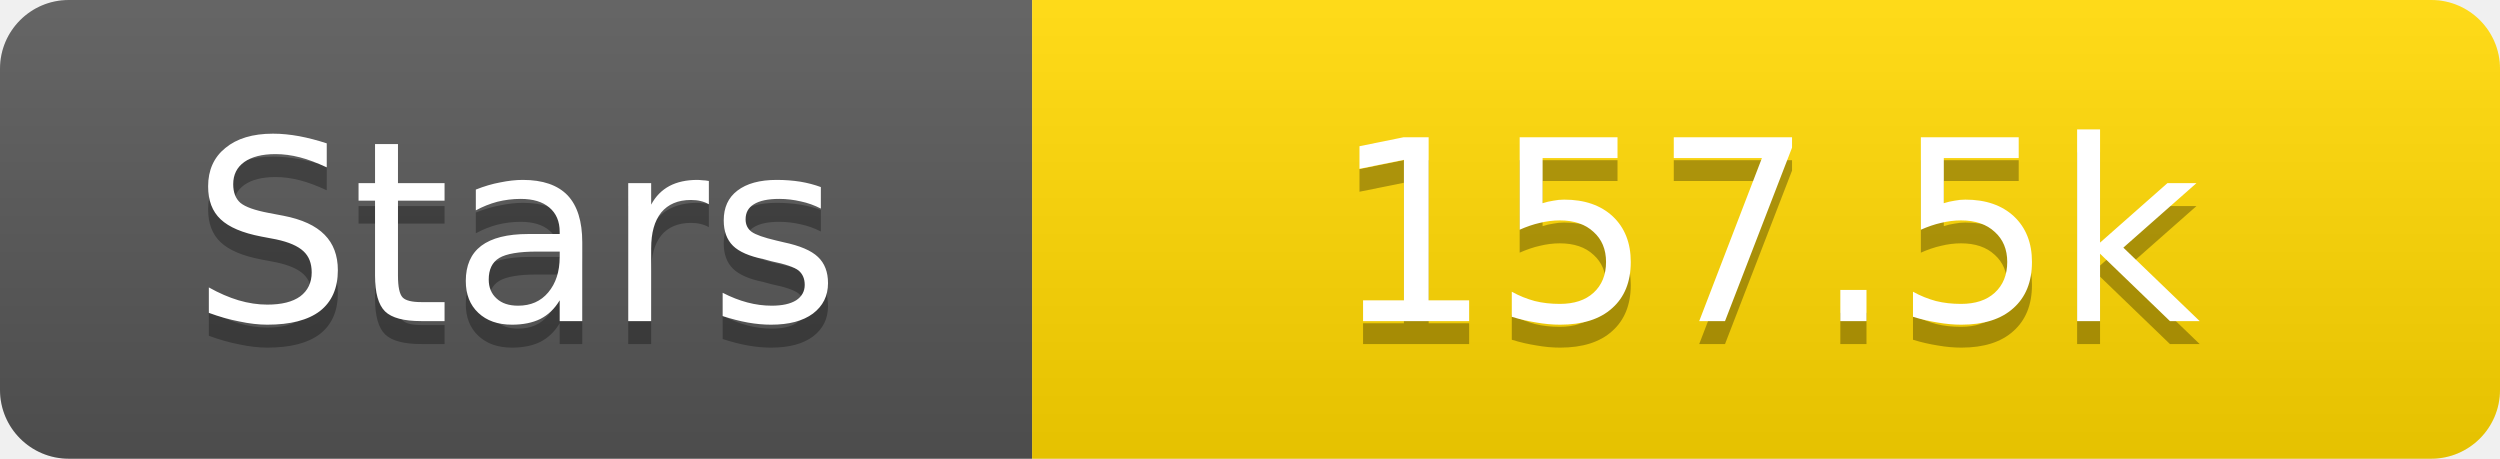
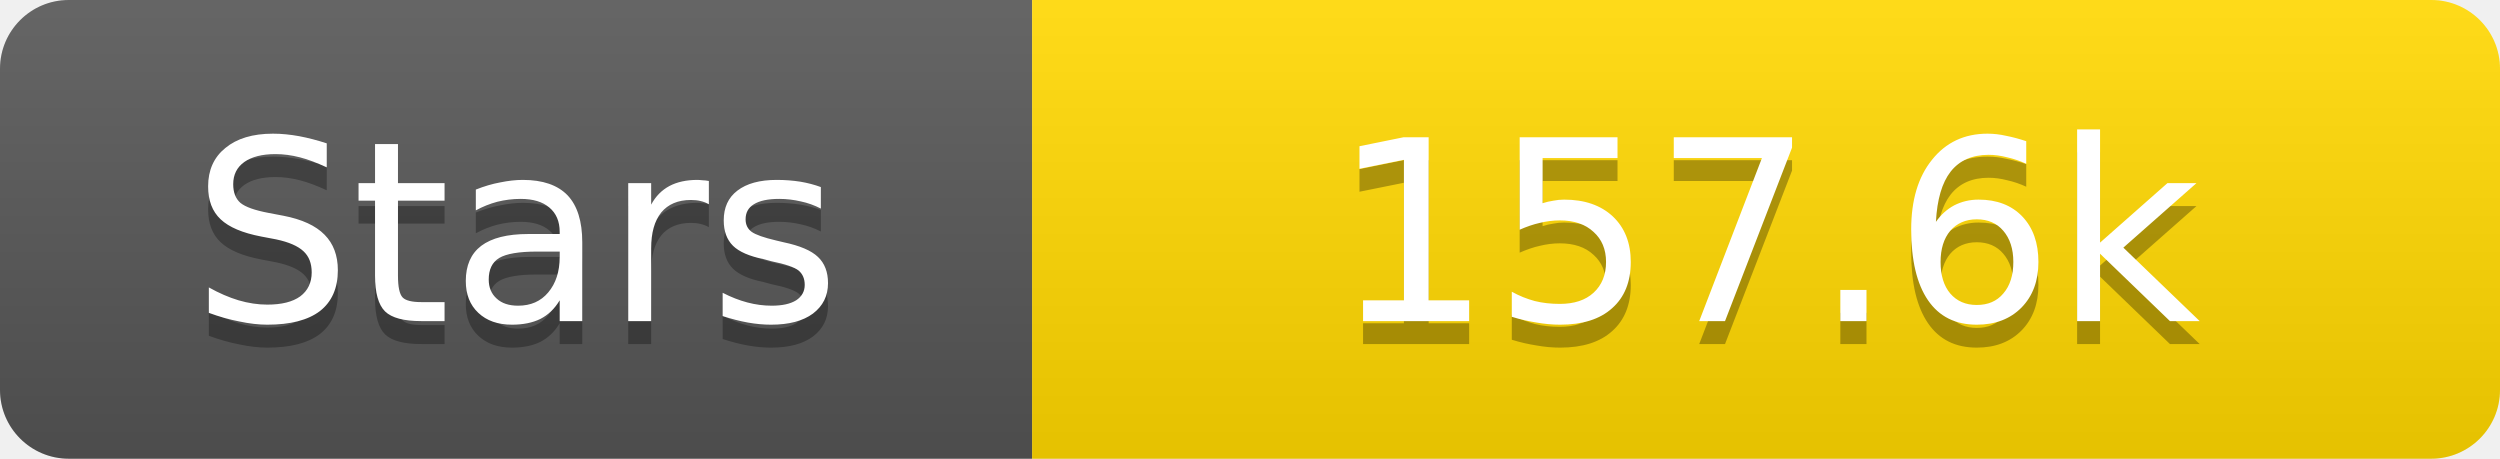
<svg xmlns="http://www.w3.org/2000/svg" width="109" height="20">
  <linearGradient id="s" x2="0" y2="100%">
    <stop offset="0" stop-color="#fff" stop-opacity=".1" />
    <stop offset="1" stop-opacity=".1" />
  </linearGradient>
  <clipPath id="r">
    <rect width="109" height="20" rx="3" fill="#fff" />
  </clipPath>
  <g clip-path="url(#r)">
    <rect width="45" height="20" fill="#555" />
    <rect x="45" width="64" height="20" fill="#ffd700" />
    <rect width="109" height="20" fill="url(#s)" />
  </g>
  <g fill="#fff" text-anchor="middle" font-family="Verdana,Geneva,DejaVu Sans,sans-serif" text-rendering="geometricPrecision" font-size="11">
    <text x="22.5" y="15" fill="#010101" fill-opacity=".3">Stars</text>
    <text x="22.5" y="14">Stars</text>
-     <text x="77.0" y="15" fill="#010101" fill-opacity=".3">157.5k</text>
-     <text x="77.0" y="14">157.5k</text>
+     <text x="77.0" y="15" fill="#010101" fill-opacity=".3">157.6k</text>
+     <text x="77.0" y="14">157.6k</text>
  </g>
</svg>
